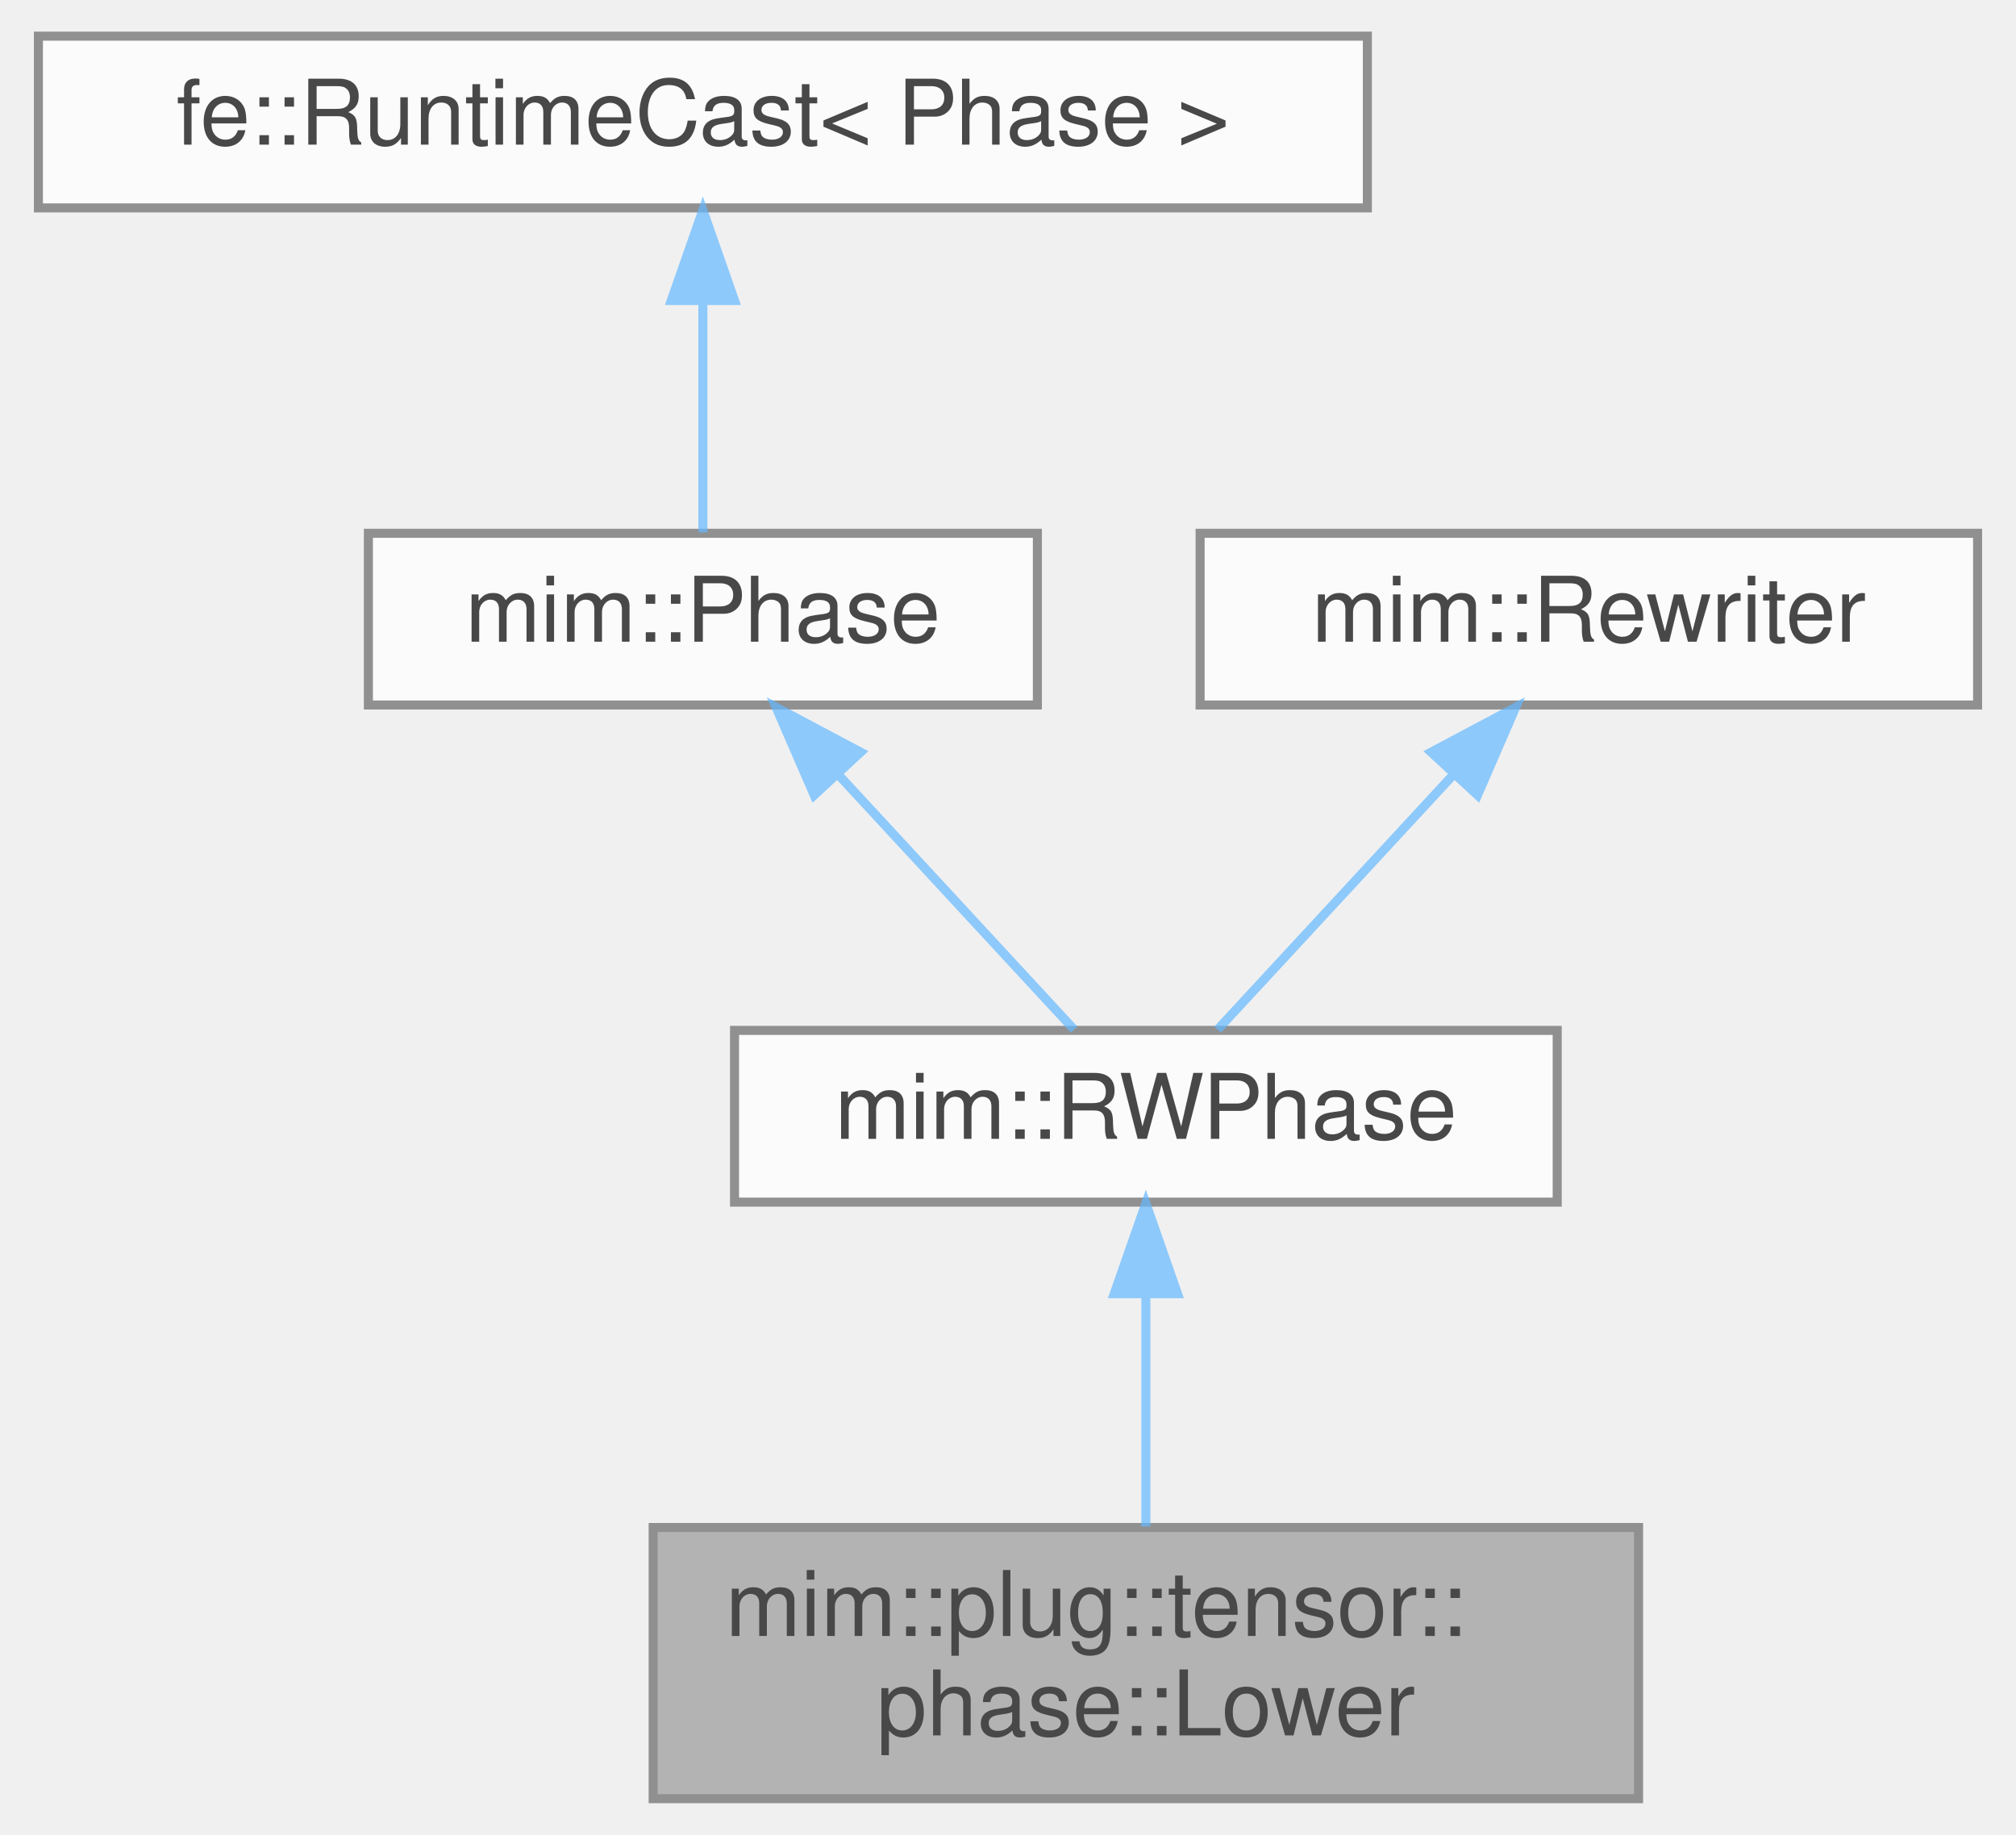
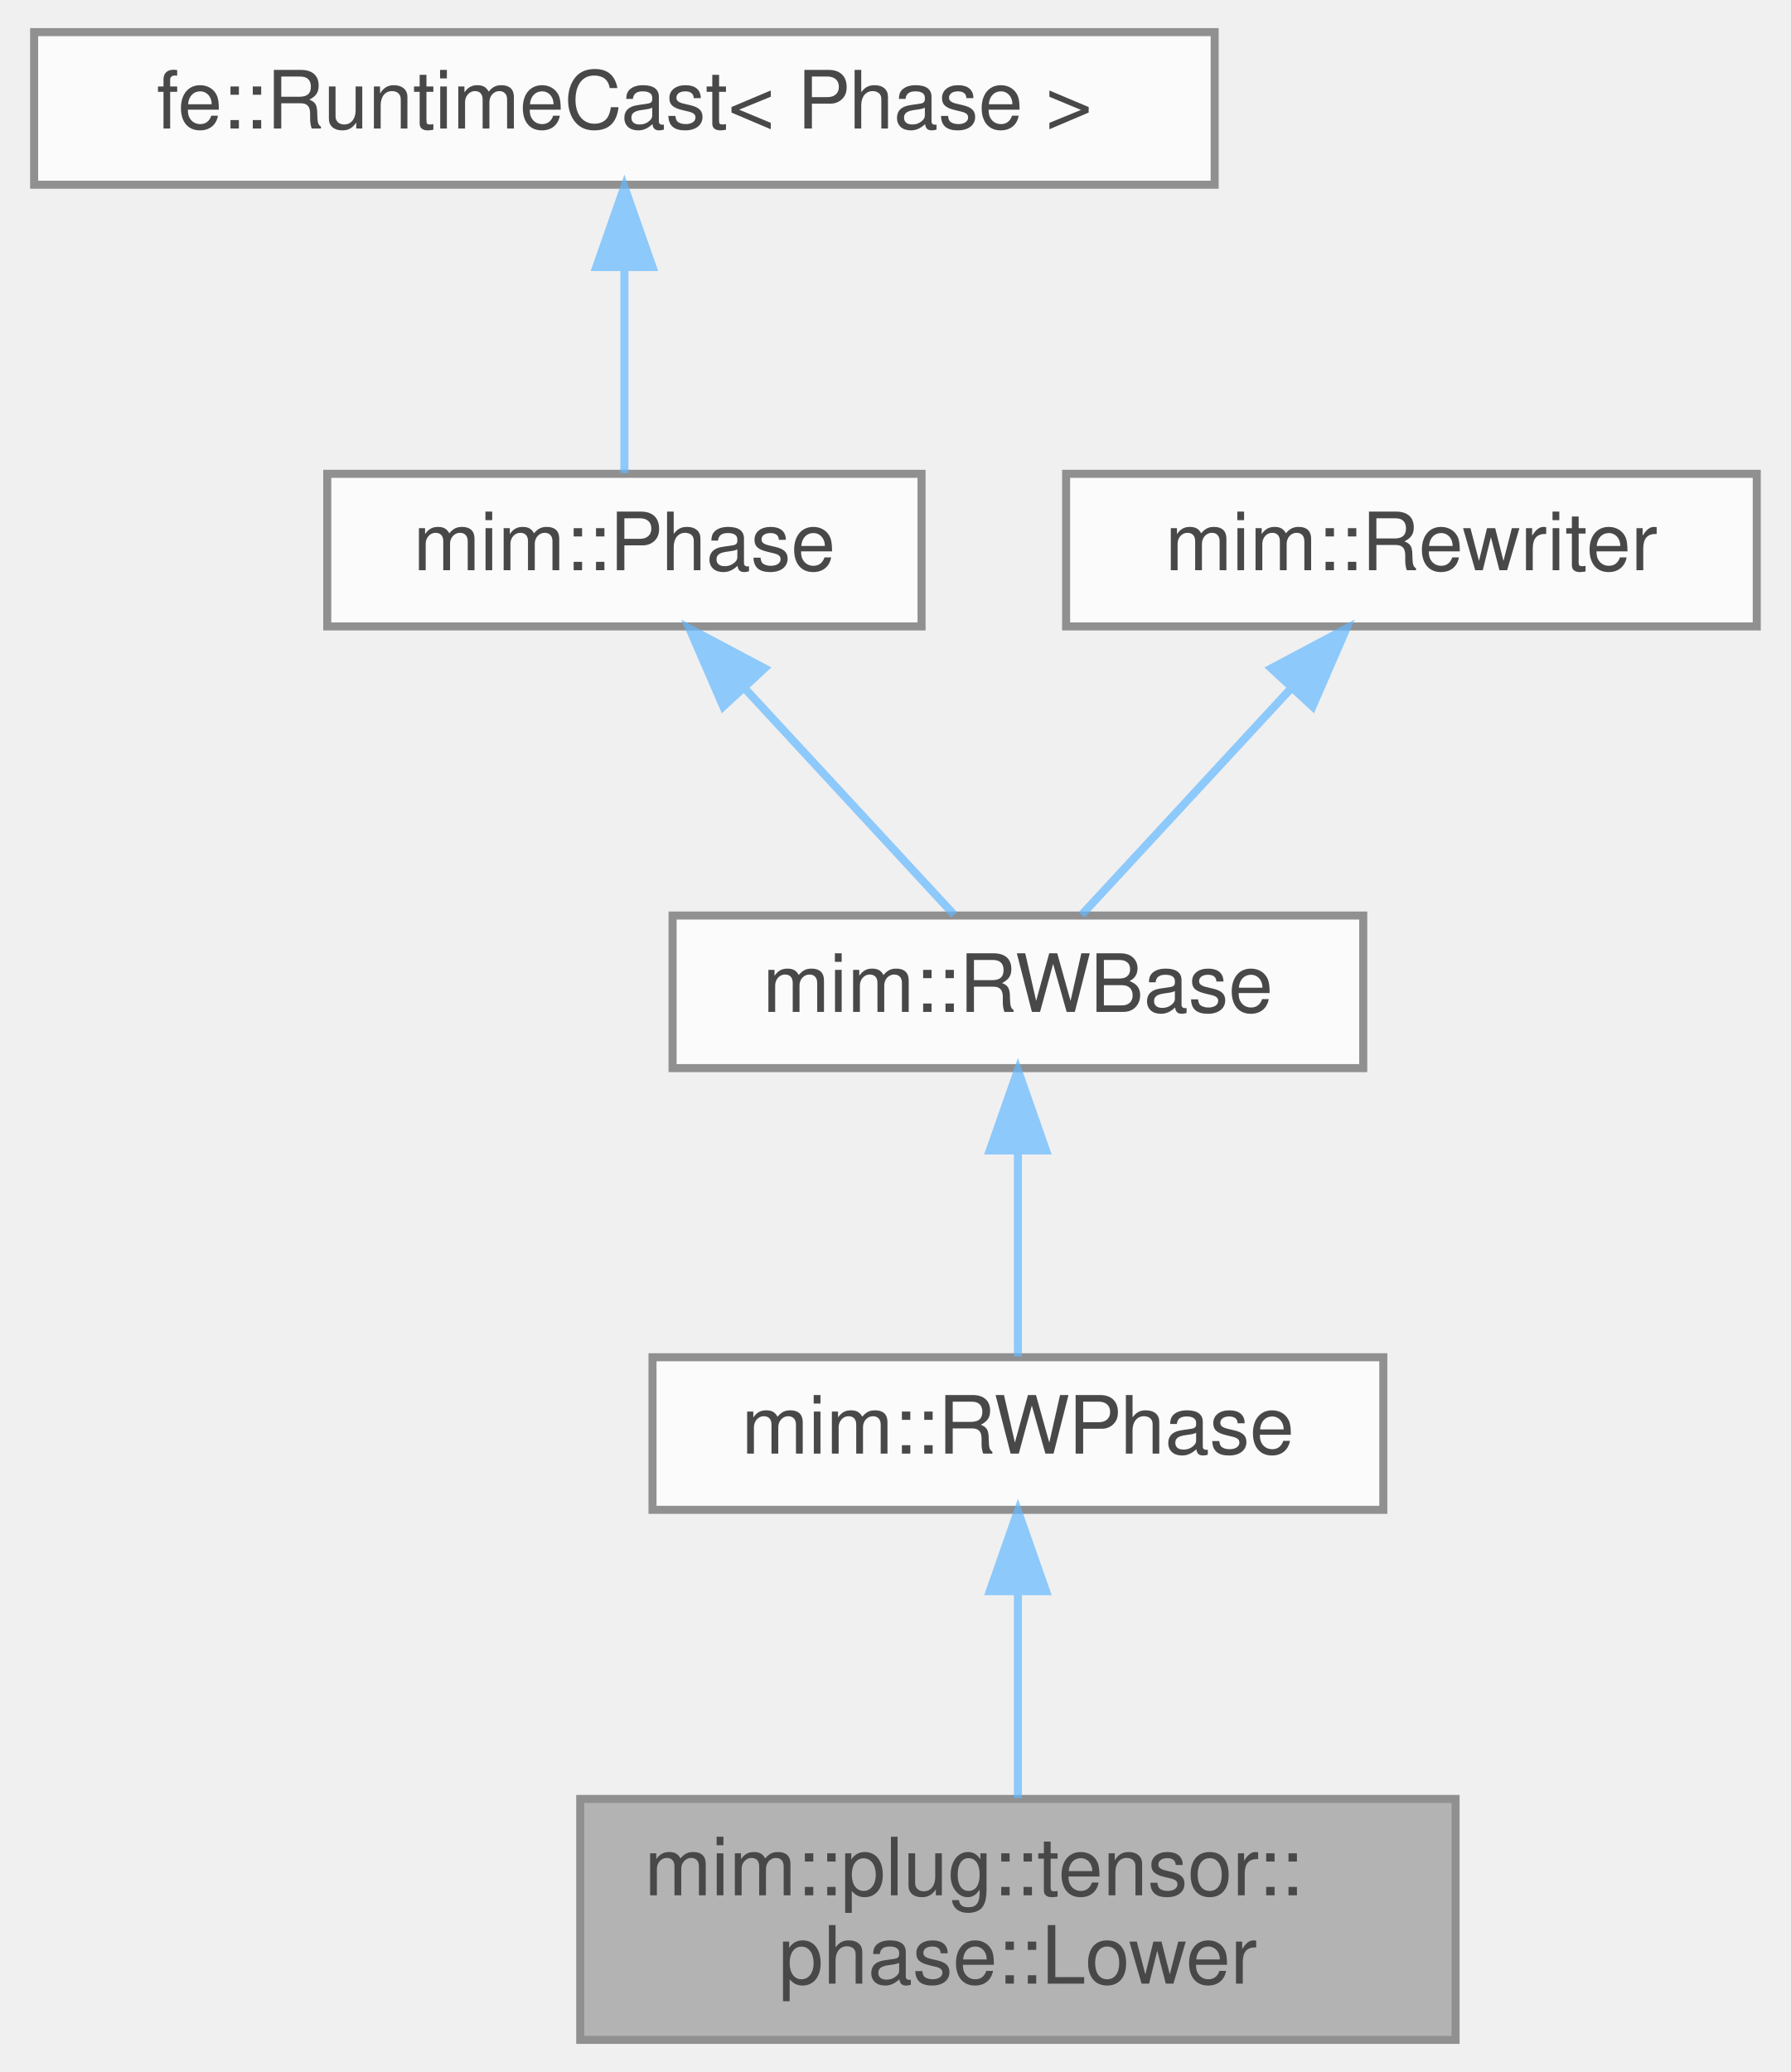
- <svg xmlns="http://www.w3.org/2000/svg" xmlns:xlink="http://www.w3.org/1999/xlink" width="223pt" height="203pt" viewBox="0.00 0.00 222.50 203.00">
+ <svg xmlns="http://www.w3.org/2000/svg" xmlns:xlink="http://www.w3.org/1999/xlink" width="223pt" height="258pt" viewBox="0.00 0.00 222.50 258.00">
  <svg id="main" version="1.1" xml:space="preserve">
    <style type="text/css">
.node, .edge {opacity: 0.7;}
.node.selected, .edge.selected {opacity: 1;}
.edge:hover path { stroke: red; }
.edge:hover polygon { stroke: red; fill: red; }
</style>
    <svg id="graph" class="graph">
-       <g id="graph0" class="graph" transform="scale(1 1) rotate(0) translate(4 199)">
+       <g id="graph0" class="graph" transform="scale(1 1) rotate(0) translate(4 254)">
        <g id="Node000001" class="node">
          <g id="a_Node000001">
            <a xlink:title="Lowers the high-level tensor axioms into the low-level tensor axioms (map_reduce, …).">
              <polygon fill="#999999" stroke="#666666" points="177,-30 68,-30 68,0 177,0 177,-30" />
              <text text-anchor="start" x="76" y="-18" font-family="Helvetica,sans-Serif" font-size="10.00">mim::plug::tensor::</text>
              <text text-anchor="middle" x="122.5" y="-7" font-family="Helvetica,sans-Serif" font-size="10.00">phase::Lower</text>
            </a>
          </g>
        </g>
        <g id="Node000002" class="node">
          <g id="a_Node000002">
            <a xlink:href="classmim_1_1RWPhase.html" target="_top" xlink:title="Rebuilds old_world() into new_world() and then swaps them.">
              <polygon fill="white" stroke="#666666" points="168,-85 77,-85 77,-66 168,-66 168,-85" />
              <text text-anchor="middle" x="122.5" y="-73" font-family="Helvetica,sans-Serif" font-size="10.00">mim::RWPhase</text>
            </a>
          </g>
        </g>
        <g id="edge1_Node000001_Node000002" class="edge">
          <g id="a_edge1_Node000001_Node000002">
            <a xlink:title=" ">
              <path fill="none" stroke="#63b8ff" d="M122.5,-55.65C122.5,-47.36 122.5,-37.78 122.5,-30.11" />
              <polygon fill="#63b8ff" stroke="#63b8ff" points="119,-55.87 122.5,-65.87 126,-55.87 119,-55.87" />
            </a>
          </g>
        </g>
        <g id="Node000003" class="node">
          <g id="a_Node000003">
-             <a xlink:href="classmim_1_1Phase.html" target="_top" xlink:title="A Phase performs one self-contained task over the whole World.">
-               <polygon fill="white" stroke="#666666" points="110.5,-140 36.5,-140 36.5,-121 110.5,-121 110.5,-140" />
-               <text text-anchor="middle" x="73.5" y="-128" font-family="Helvetica,sans-Serif" font-size="10.00">mim::Phase</text>
+             <a xlink:href="classmim_1_1RWBase.html" target="_top" xlink:title="Common base of the two rewriting Phases: RWPhase rebuilds the World, InplaceRWPhase stays in it.">
+               <polygon fill="white" stroke="#666666" points="165.5,-140 79.5,-140 79.5,-121 165.5,-121 165.5,-140" />
+               <text text-anchor="middle" x="122.5" y="-128" font-family="Helvetica,sans-Serif" font-size="10.00">mim::RWBase</text>
            </a>
          </g>
        </g>
        <g id="edge2_Node000002_Node000003" class="edge">
          <g id="a_edge2_Node000002_Node000003">
            <a xlink:title=" ">
-               <path fill="none" stroke="#63b8ff" d="M88.53,-113.24C97.12,-103.95 107.54,-92.68 114.56,-85.09" />
-               <polygon fill="#63b8ff" stroke="#63b8ff" points="85.81,-111.03 81.59,-120.75 90.95,-115.78 85.81,-111.03" />
+               <path fill="none" stroke="#63b8ff" d="M122.5,-110.66C122.5,-101.93 122.5,-91.99 122.5,-85.09" />
+               <polygon fill="#63b8ff" stroke="#63b8ff" points="119,-110.75 122.5,-120.75 126,-110.75 119,-110.75" />
            </a>
          </g>
        </g>
        <g id="Node000004" class="node">
          <g id="a_Node000004">
-             <a xlink:title=" ">
-               <polygon fill="white" stroke="#666666" points="147,-195 0,-195 0,-176 147,-176 147,-195" />
-               <text text-anchor="middle" x="73.5" y="-183" font-family="Helvetica,sans-Serif" font-size="10.00">fe::RuntimeCast&lt; Phase &gt;</text>
+             <a xlink:href="classmim_1_1Phase.html" target="_top" xlink:title="A Phase performs one self-contained task over the whole World.">
+               <polygon fill="white" stroke="#666666" points="110.5,-195 36.5,-195 36.5,-176 110.5,-176 110.5,-195" />
+               <text text-anchor="middle" x="73.5" y="-183" font-family="Helvetica,sans-Serif" font-size="10.00">mim::Phase</text>
            </a>
          </g>
        </g>
        <g id="edge3_Node000003_Node000004" class="edge">
          <g id="a_edge3_Node000003_Node000004">
            <a xlink:title=" ">
-               <path fill="none" stroke="#63b8ff" d="M73.5,-165.66C73.5,-156.93 73.5,-146.99 73.5,-140.09" />
-               <polygon fill="#63b8ff" stroke="#63b8ff" points="70,-165.75 73.5,-175.75 77,-165.75 70,-165.75" />
+               <path fill="none" stroke="#63b8ff" d="M88.53,-168.24C97.12,-158.95 107.54,-147.68 114.56,-140.09" />
+               <polygon fill="#63b8ff" stroke="#63b8ff" points="85.81,-166.03 81.59,-175.75 90.95,-170.78 85.81,-166.03" />
            </a>
          </g>
        </g>
        <g id="Node000005" class="node">
          <g id="a_Node000005">
-             <a xlink:href="classmim_1_1Rewriter.html" target="_top" xlink:title="Recurseivly rebuilds part of a program into the provided World w.r.t. Rewriter::map.">
-               <polygon fill="white" stroke="#666666" points="214.5,-140 128.5,-140 128.5,-121 214.5,-121 214.5,-140" />
-               <text text-anchor="middle" x="171.5" y="-128" font-family="Helvetica,sans-Serif" font-size="10.00">mim::Rewriter</text>
+             <a xlink:title=" ">
+               <polygon fill="white" stroke="#666666" points="147,-250 0,-250 0,-231 147,-231 147,-250" />
+               <text text-anchor="middle" x="73.5" y="-238" font-family="Helvetica,sans-Serif" font-size="10.00">fe::RuntimeCast&lt; Phase &gt;</text>
            </a>
          </g>
        </g>
-         <g id="edge4_Node000002_Node000005" class="edge">
-           <g id="a_edge4_Node000002_Node000005">
+         <g id="edge4_Node000004_Node000005" class="edge">
+           <g id="a_edge4_Node000004_Node000005">
            <a xlink:title=" ">
-               <path fill="none" stroke="#63b8ff" d="M156.47,-113.24C147.88,-103.95 137.46,-92.68 130.44,-85.09" />
-               <polygon fill="#63b8ff" stroke="#63b8ff" points="154.05,-115.78 163.41,-120.75 159.19,-111.03 154.05,-115.78" />
+               <path fill="none" stroke="#63b8ff" d="M73.5,-220.66C73.5,-211.93 73.5,-201.99 73.5,-195.09" />
+               <polygon fill="#63b8ff" stroke="#63b8ff" points="70,-220.75 73.5,-230.75 77,-220.75 70,-220.75" />
+             </a>
+           </g>
+         </g>
+         <g id="Node000006" class="node">
+           <g id="a_Node000006">
+             <a xlink:href="classmim_1_1Rewriter.html" target="_top" xlink:title="Recurseivly rebuilds part of a program into the provided World w.r.t. Rewriter::map.">
+               <polygon fill="white" stroke="#666666" points="214.5,-195 128.5,-195 128.5,-176 214.5,-176 214.5,-195" />
+               <text text-anchor="middle" x="171.5" y="-183" font-family="Helvetica,sans-Serif" font-size="10.00">mim::Rewriter</text>
+             </a>
+           </g>
+         </g>
+         <g id="edge5_Node000003_Node000006" class="edge">
+           <g id="a_edge5_Node000003_Node000006">
+             <a xlink:title=" ">
+               <path fill="none" stroke="#63b8ff" d="M156.47,-168.24C147.88,-158.95 137.46,-147.68 130.44,-140.09" />
+               <polygon fill="#63b8ff" stroke="#63b8ff" points="154.05,-170.78 163.41,-175.75 159.19,-166.03 154.05,-170.78" />
            </a>
          </g>
        </g>
      </g>
    </svg>
  </svg>
  <style type="text/css">

[data-mouse-over-selected='false'] { opacity: 0.7; }
[data-mouse-over-selected='true']  { opacity: 1.0; }

</style>
</svg>
